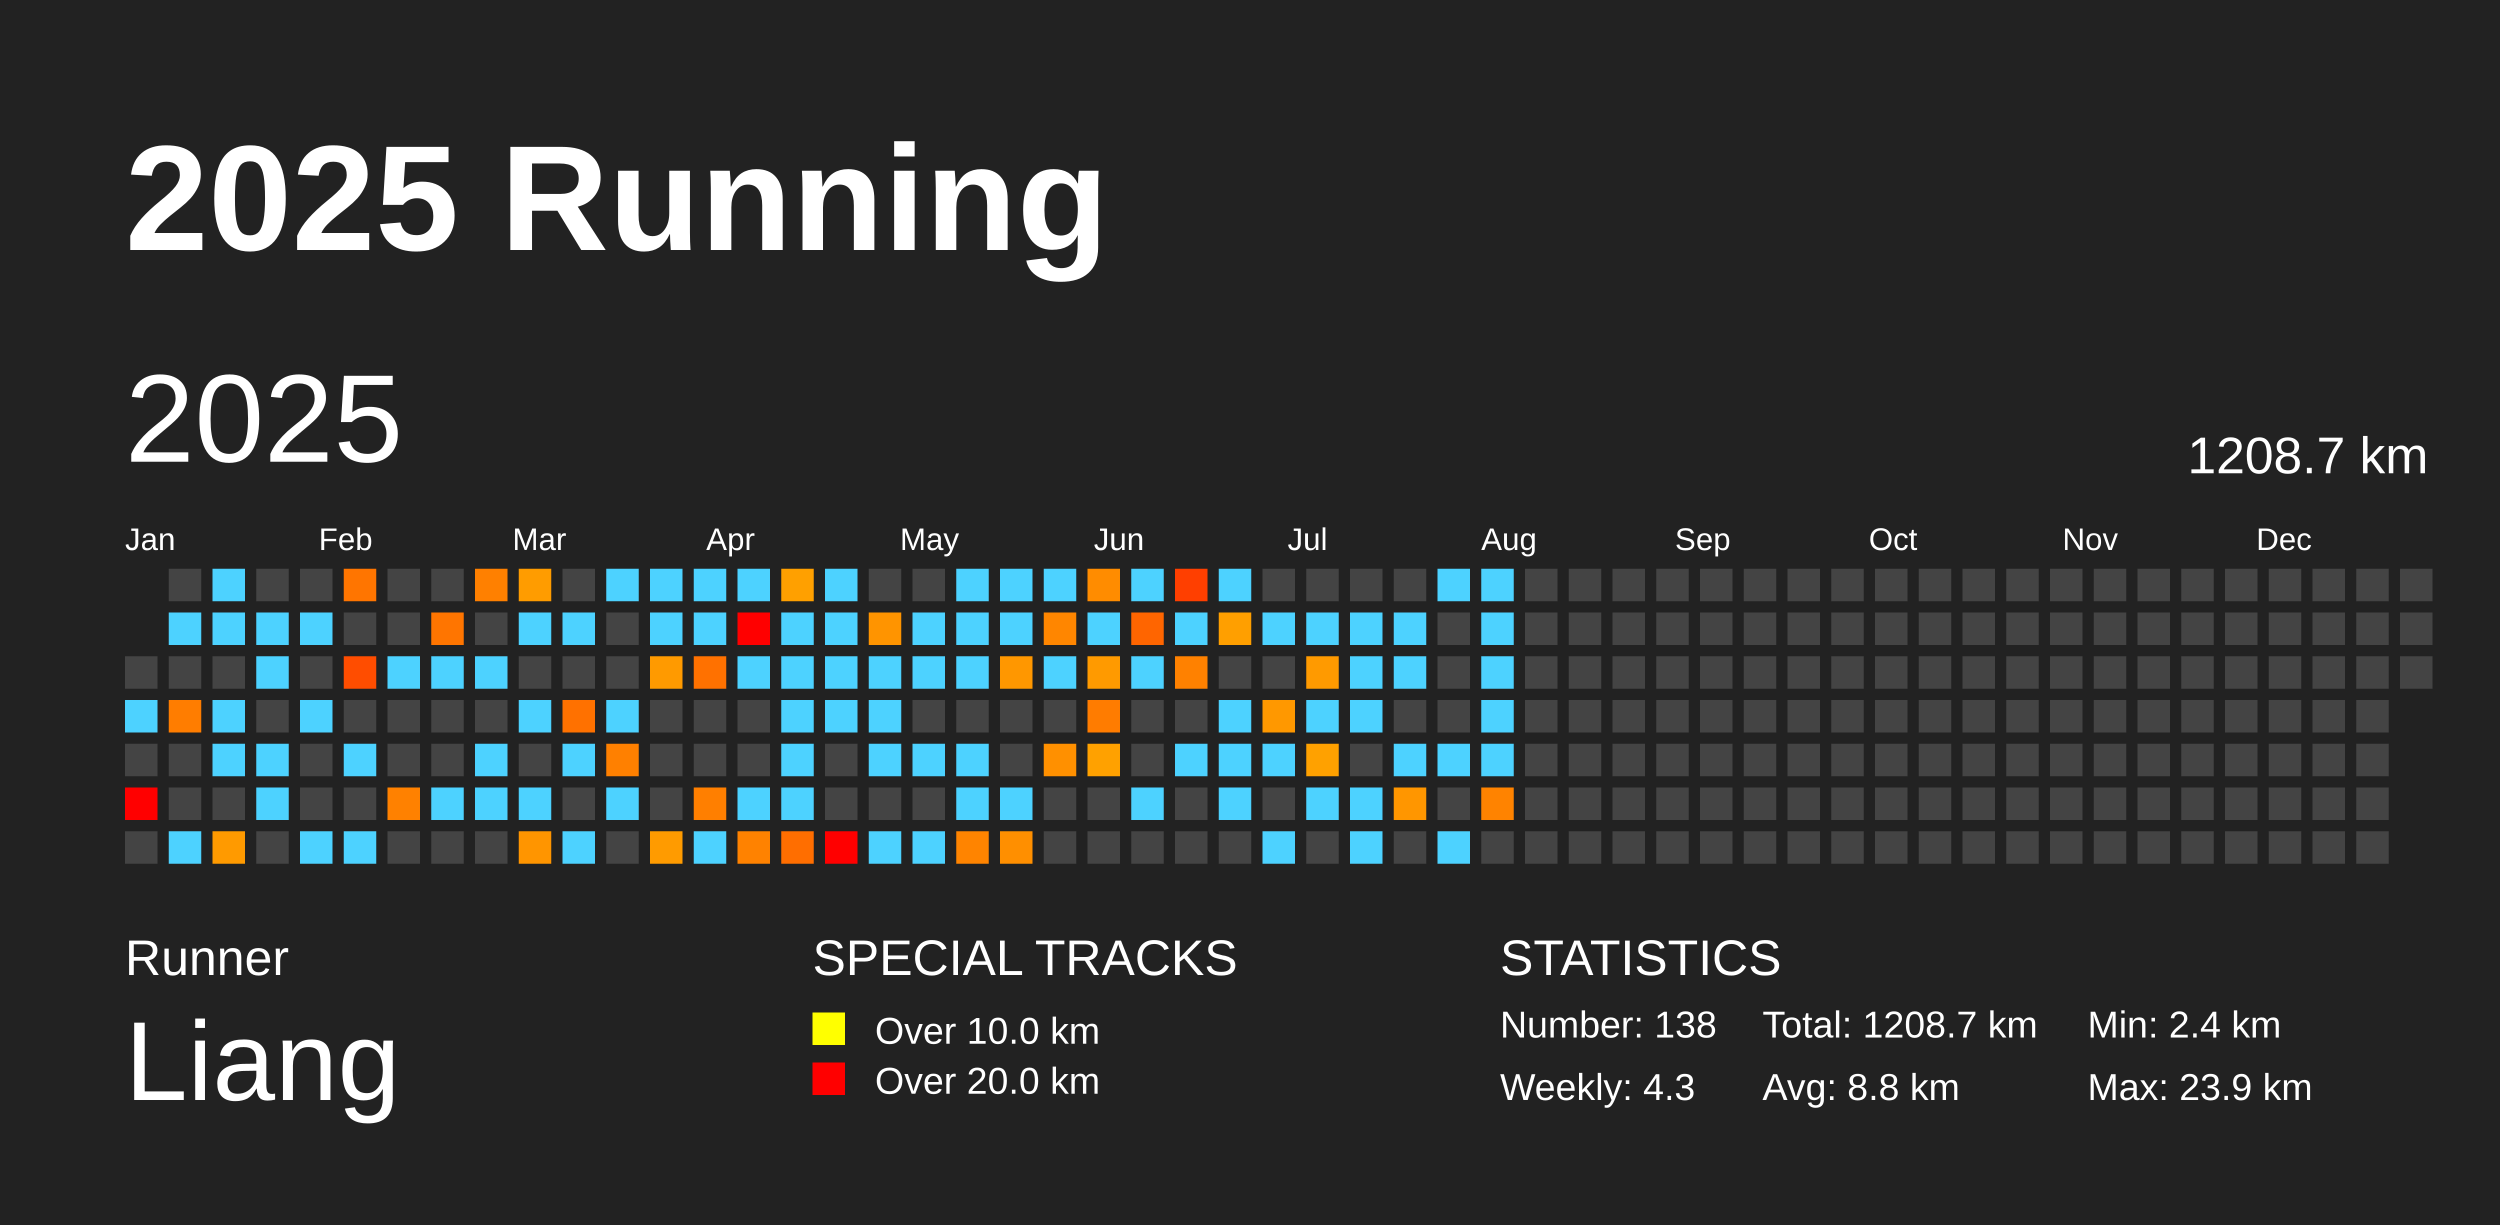
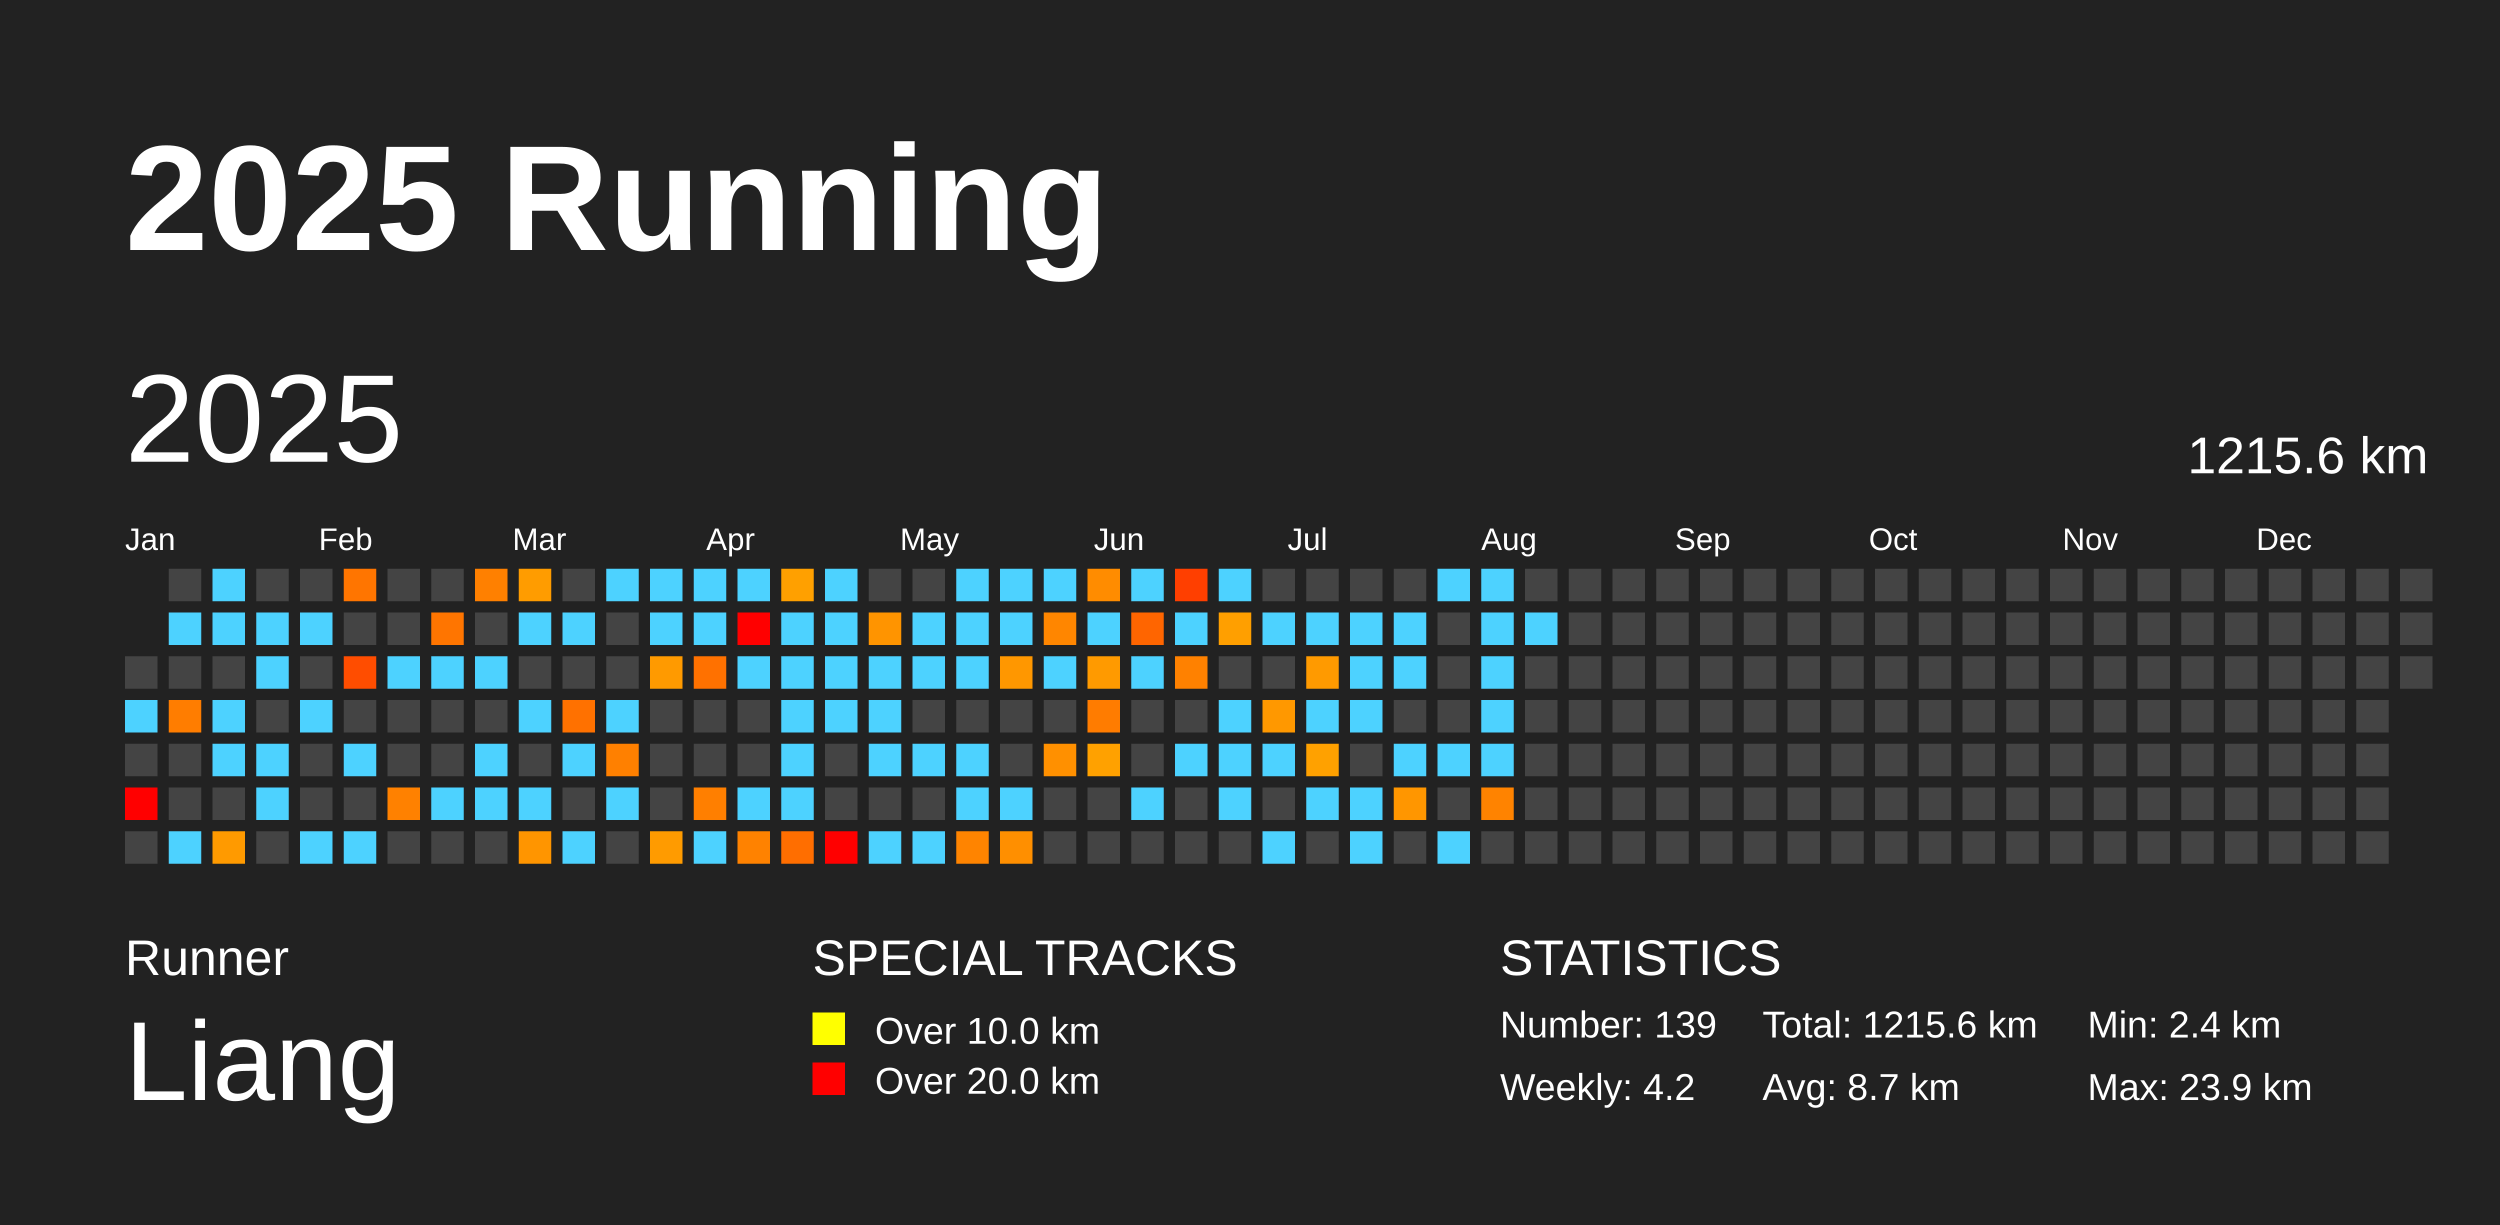
<svg xmlns="http://www.w3.org/2000/svg" baseProfile="full" height="98mm" version="1.1" viewBox="0,0,200,98" width="200mm">
  <defs />
  <rect fill="#222222" height="98" width="200" x="0" y="0" />
  <text fill="#FFFFFF" style="font-size:12px; font-family:Arial; font-weight:bold;" x="10" y="20">2025 Running</text>
  <text fill="#FFFFFF" style="font-size:4px; font-family:Arial" x="10" y="78">Runner</text>
  <text fill="#FFFFFF" style="font-size:9px; font-family:Arial" x="10" y="88">Liang</text>
  <text fill="#FFFFFF" style="font-size:4px; font-family:Arial" x="65" y="78">SPECIAL TRACKS</text>
  <rect fill="yellow" height="2.6" width="2.6" x="65" y="81" />
  <text fill="#FFFFFF" style="font-size:3px; font-family:Arial" x="70" y="83.5">Over 10.0 km</text>
  <rect fill="red" height="2.6" width="2.6" x="65" y="85" />
  <text fill="#FFFFFF" style="font-size:3px; font-family:Arial" x="70" y="87.5">Over 20.0 km</text>
  <text fill="#FFFFFF" style="font-size:4px; font-family:Arial" x="120" y="78">STATISTICS</text>
-   <text fill="#FFFFFF" style="font-size:3px; font-family:Arial" x="120" y="83">Number: 138</text>
-   <text fill="#FFFFFF" style="font-size:3px; font-family:Arial" x="120" y="88">Weekly: 4.3</text>
-   <text fill="#FFFFFF" style="font-size:3px; font-family:Arial" x="141" y="83">Total: 1208.7 km</text>
-   <text fill="#FFFFFF" style="font-size:3px; font-family:Arial" x="141" y="88">Avg: 8.8 km</text>
+   <text fill="#FFFFFF" style="font-size:3px; font-family:Arial" x="120" y="83">Number: 139</text>
+   <text fill="#FFFFFF" style="font-size:3px; font-family:Arial" x="120" y="88">Weekly: 4.2</text>
+   <text fill="#FFFFFF" style="font-size:3px; font-family:Arial" x="141" y="83">Total: 1215.6 km</text>
+   <text fill="#FFFFFF" style="font-size:3px; font-family:Arial" x="141" y="88">Avg: 8.7 km</text>
  <text fill="#FFFFFF" style="font-size:3px; font-family:Arial" x="167" y="83">Min: 2.4 km</text>
  <text fill="#FFFFFF" style="font-size:3px; font-family:Arial" x="167" y="88">Max: 23.9 km</text>
  <text dominant-baseline="hanging" fill="#FFFFFF" style="font-size:10.0px; font-family:Arial;" x="10" y="30">2025</text>
-   <text dominant-baseline="hanging" fill="#FFFFFF" style="font-size:4.125px; font-family:Arial;" x="175" y="35">1208.7 km</text>
+   <text dominant-baseline="hanging" fill="#FFFFFF" style="font-size:4.125px; font-family:Arial;" x="175" y="35">1215.6 km</text>
  <text fill="#FFFFFF" style="font-size:2.5px; font-family:Arial" x="10.0" y="44">Jan</text>
  <text fill="#FFFFFF" style="font-size:2.5px; font-family:Arial" x="25.5" y="44">Feb</text>
  <text fill="#FFFFFF" style="font-size:2.5px; font-family:Arial" x="41.0" y="44">Mar</text>
  <text fill="#FFFFFF" style="font-size:2.5px; font-family:Arial" x="56.5" y="44">Apr</text>
  <text fill="#FFFFFF" style="font-size:2.5px; font-family:Arial" x="72.0" y="44">May</text>
  <text fill="#FFFFFF" style="font-size:2.5px; font-family:Arial" x="87.5" y="44">Jun</text>
  <text fill="#FFFFFF" style="font-size:2.5px; font-family:Arial" x="103.0" y="44">Jul</text>
  <text fill="#FFFFFF" style="font-size:2.5px; font-family:Arial" x="118.5" y="44">Aug</text>
  <text fill="#FFFFFF" style="font-size:2.5px; font-family:Arial" x="134.0" y="44">Sep</text>
  <text fill="#FFFFFF" style="font-size:2.5px; font-family:Arial" x="149.5" y="44">Oct</text>
  <text fill="#FFFFFF" style="font-size:2.5px; font-family:Arial" x="165.0" y="44">Nov</text>
  <text fill="#FFFFFF" style="font-size:2.5px; font-family:Arial" x="180.5" y="44">Dec</text>
  <rect fill="#444444" height="2.6" width="2.6" x="10.0" y="52.5" />
  <rect fill="#4dd2ff" height="2.6" width="2.6" x="10.0" y="56.0" />
  <rect fill="#444444" height="2.6" width="2.6" x="10.0" y="59.5" />
  <rect fill="red" height="2.6" width="2.6" x="10.0" y="63.0" />
  <rect fill="#444444" height="2.6" width="2.6" x="10.0" y="66.5" />
  <rect fill="#444444" height="2.6" width="2.6" x="13.5" y="45.5" />
  <rect fill="#4dd2ff" height="2.6" width="2.6" x="13.5" y="49.0" />
  <rect fill="#444444" height="2.6" width="2.6" x="13.5" y="52.5" />
  <rect fill="#ff7d00" height="2.6" width="2.6" x="13.5" y="56.0" />
  <rect fill="#444444" height="2.6" width="2.6" x="13.5" y="59.5" />
  <rect fill="#444444" height="2.6" width="2.6" x="13.5" y="63.0" />
  <rect fill="#4dd2ff" height="2.6" width="2.6" x="13.5" y="66.5" />
  <rect fill="#4dd2ff" height="2.6" width="2.6" x="17.0" y="45.5" />
  <rect fill="#4dd2ff" height="2.6" width="2.6" x="17.0" y="49.0" />
  <rect fill="#444444" height="2.6" width="2.6" x="17.0" y="52.5" />
  <rect fill="#4dd2ff" height="2.6" width="2.6" x="17.0" y="56.0" />
  <rect fill="#4dd2ff" height="2.6" width="2.6" x="17.0" y="59.5" />
  <rect fill="#444444" height="2.6" width="2.6" x="17.0" y="63.0" />
  <rect fill="#ff9a00" height="2.6" width="2.6" x="17.0" y="66.5" />
  <rect fill="#444444" height="2.6" width="2.6" x="20.5" y="45.5" />
  <rect fill="#4dd2ff" height="2.6" width="2.6" x="20.5" y="49.0" />
  <rect fill="#4dd2ff" height="2.6" width="2.6" x="20.5" y="52.5" />
  <rect fill="#444444" height="2.6" width="2.6" x="20.5" y="56.0" />
  <rect fill="#4dd2ff" height="2.6" width="2.6" x="20.5" y="59.5" />
  <rect fill="#4dd2ff" height="2.6" width="2.6" x="20.5" y="63.0" />
  <rect fill="#444444" height="2.6" width="2.6" x="20.5" y="66.5" />
  <rect fill="#444444" height="2.6" width="2.6" x="24.0" y="45.5" />
  <rect fill="#4dd2ff" height="2.6" width="2.6" x="24.0" y="49.0" />
  <rect fill="#444444" height="2.6" width="2.6" x="24.0" y="52.5" />
  <rect fill="#4dd2ff" height="2.6" width="2.6" x="24.0" y="56.0" />
  <rect fill="#444444" height="2.6" width="2.6" x="24.0" y="59.5" />
  <rect fill="#444444" height="2.6" width="2.6" x="24.0" y="63.0" />
  <rect fill="#4dd2ff" height="2.6" width="2.6" x="24.0" y="66.5" />
  <rect fill="#ff7500" height="2.6" width="2.6" x="27.5" y="45.5" />
  <rect fill="#444444" height="2.6" width="2.6" x="27.5" y="49.0" />
  <rect fill="#ff4d00" height="2.6" width="2.6" x="27.5" y="52.5" />
  <rect fill="#444444" height="2.6" width="2.6" x="27.5" y="56.0" />
  <rect fill="#4dd2ff" height="2.6" width="2.6" x="27.5" y="59.5" />
  <rect fill="#444444" height="2.6" width="2.6" x="27.5" y="63.0" />
  <rect fill="#4dd2ff" height="2.6" width="2.6" x="27.5" y="66.5" />
  <rect fill="#444444" height="2.6" width="2.6" x="31.0" y="45.5" />
  <rect fill="#444444" height="2.6" width="2.6" x="31.0" y="49.0" />
  <rect fill="#4dd2ff" height="2.6" width="2.6" x="31.0" y="52.5" />
  <rect fill="#444444" height="2.6" width="2.6" x="31.0" y="56.0" />
  <rect fill="#444444" height="2.6" width="2.6" x="31.0" y="59.5" />
  <rect fill="#ff8100" height="2.6" width="2.6" x="31.0" y="63.0" />
  <rect fill="#444444" height="2.6" width="2.6" x="31.0" y="66.5" />
  <rect fill="#444444" height="2.6" width="2.6" x="34.5" y="45.5" />
  <rect fill="#ff7500" height="2.6" width="2.6" x="34.5" y="49.0" />
  <rect fill="#4dd2ff" height="2.6" width="2.6" x="34.5" y="52.5" />
  <rect fill="#444444" height="2.6" width="2.6" x="34.5" y="56.0" />
  <rect fill="#444444" height="2.6" width="2.6" x="34.5" y="59.5" />
  <rect fill="#4dd2ff" height="2.6" width="2.6" x="34.5" y="63.0" />
  <rect fill="#444444" height="2.6" width="2.6" x="34.5" y="66.5" />
  <rect fill="#ff8000" height="2.6" width="2.6" x="38.0" y="45.5" />
  <rect fill="#444444" height="2.6" width="2.6" x="38.0" y="49.0" />
  <rect fill="#4dd2ff" height="2.6" width="2.6" x="38.0" y="52.5" />
  <rect fill="#444444" height="2.6" width="2.6" x="38.0" y="56.0" />
  <rect fill="#4dd2ff" height="2.6" width="2.6" x="38.0" y="59.5" />
  <rect fill="#4dd2ff" height="2.6" width="2.6" x="38.0" y="63.0" />
  <rect fill="#444444" height="2.6" width="2.6" x="38.0" y="66.5" />
  <rect fill="#ff9c00" height="2.6" width="2.6" x="41.5" y="45.5" />
  <rect fill="#4dd2ff" height="2.6" width="2.6" x="41.5" y="49.0" />
  <rect fill="#444444" height="2.6" width="2.6" x="41.5" y="52.5" />
  <rect fill="#4dd2ff" height="2.6" width="2.6" x="41.5" y="56.0" />
  <rect fill="#444444" height="2.6" width="2.6" x="41.5" y="59.5" />
  <rect fill="#4dd2ff" height="2.6" width="2.6" x="41.5" y="63.0" />
  <rect fill="#ff9500" height="2.6" width="2.6" x="41.5" y="66.5" />
  <rect fill="#444444" height="2.6" width="2.6" x="45.0" y="45.5" />
  <rect fill="#4dd2ff" height="2.6" width="2.6" x="45.0" y="49.0" />
  <rect fill="#444444" height="2.6" width="2.6" x="45.0" y="52.5" />
  <rect fill="#ff7100" height="2.6" width="2.6" x="45.0" y="56.0" />
  <rect fill="#4dd2ff" height="2.6" width="2.6" x="45.0" y="59.5" />
  <rect fill="#444444" height="2.6" width="2.6" x="45.0" y="63.0" />
  <rect fill="#4dd2ff" height="2.6" width="2.6" x="45.0" y="66.5" />
  <rect fill="#4dd2ff" height="2.6" width="2.6" x="48.5" y="45.5" />
  <rect fill="#444444" height="2.6" width="2.6" x="48.5" y="49.0" />
  <rect fill="#444444" height="2.6" width="2.6" x="48.5" y="52.5" />
  <rect fill="#4dd2ff" height="2.6" width="2.6" x="48.5" y="56.0" />
  <rect fill="#ff8000" height="2.6" width="2.6" x="48.5" y="59.5" />
  <rect fill="#4dd2ff" height="2.6" width="2.6" x="48.5" y="63.0" />
  <rect fill="#444444" height="2.6" width="2.6" x="48.5" y="66.5" />
  <rect fill="#4dd2ff" height="2.6" width="2.6" x="52.0" y="45.5" />
  <rect fill="#4dd2ff" height="2.6" width="2.6" x="52.0" y="49.0" />
  <rect fill="#ff9a00" height="2.6" width="2.6" x="52.0" y="52.5" />
  <rect fill="#444444" height="2.6" width="2.6" x="52.0" y="56.0" />
  <rect fill="#444444" height="2.6" width="2.6" x="52.0" y="59.5" />
  <rect fill="#444444" height="2.6" width="2.6" x="52.0" y="63.0" />
  <rect fill="#ff9b00" height="2.6" width="2.6" x="52.0" y="66.5" />
  <rect fill="#4dd2ff" height="2.6" width="2.6" x="55.5" y="45.5" />
  <rect fill="#4dd2ff" height="2.6" width="2.6" x="55.5" y="49.0" />
  <rect fill="#ff7100" height="2.6" width="2.6" x="55.5" y="52.5" />
  <rect fill="#444444" height="2.6" width="2.6" x="55.5" y="56.0" />
  <rect fill="#444444" height="2.6" width="2.6" x="55.5" y="59.5" />
  <rect fill="#ff7f00" height="2.6" width="2.6" x="55.5" y="63.0" />
  <rect fill="#4dd2ff" height="2.6" width="2.6" x="55.5" y="66.5" />
  <rect fill="#4dd2ff" height="2.6" width="2.6" x="59.0" y="45.5" />
  <rect fill="red" height="2.6" width="2.6" x="59.0" y="49.0" />
  <rect fill="#4dd2ff" height="2.6" width="2.6" x="59.0" y="52.5" />
  <rect fill="#444444" height="2.6" width="2.6" x="59.0" y="56.0" />
  <rect fill="#444444" height="2.6" width="2.6" x="59.0" y="59.5" />
  <rect fill="#4dd2ff" height="2.6" width="2.6" x="59.0" y="63.0" />
  <rect fill="#ff8200" height="2.6" width="2.6" x="59.0" y="66.5" />
  <rect fill="#ffa000" height="2.6" width="2.6" x="62.5" y="45.5" />
  <rect fill="#4dd2ff" height="2.6" width="2.6" x="62.5" y="49.0" />
  <rect fill="#4dd2ff" height="2.6" width="2.6" x="62.5" y="52.5" />
  <rect fill="#4dd2ff" height="2.6" width="2.6" x="62.5" y="56.0" />
  <rect fill="#4dd2ff" height="2.6" width="2.6" x="62.5" y="59.5" />
  <rect fill="#4dd2ff" height="2.6" width="2.6" x="62.5" y="63.0" />
  <rect fill="#ff6e00" height="2.6" width="2.6" x="62.5" y="66.5" />
  <rect fill="#4dd2ff" height="2.6" width="2.6" x="66.0" y="45.5" />
  <rect fill="#4dd2ff" height="2.6" width="2.6" x="66.0" y="49.0" />
  <rect fill="#4dd2ff" height="2.6" width="2.6" x="66.0" y="52.5" />
  <rect fill="#4dd2ff" height="2.6" width="2.6" x="66.0" y="56.0" />
  <rect fill="#444444" height="2.6" width="2.6" x="66.0" y="59.5" />
  <rect fill="#444444" height="2.6" width="2.6" x="66.0" y="63.0" />
  <rect fill="red" height="2.6" width="2.6" x="66.0" y="66.5" />
  <rect fill="#444444" height="2.6" width="2.6" x="69.5" y="45.5" />
  <rect fill="#ff9400" height="2.6" width="2.6" x="69.5" y="49.0" />
  <rect fill="#4dd2ff" height="2.6" width="2.6" x="69.5" y="52.5" />
  <rect fill="#4dd2ff" height="2.6" width="2.6" x="69.5" y="56.0" />
  <rect fill="#4dd2ff" height="2.6" width="2.6" x="69.5" y="59.5" />
  <rect fill="#444444" height="2.6" width="2.6" x="69.5" y="63.0" />
  <rect fill="#4dd2ff" height="2.6" width="2.6" x="69.5" y="66.5" />
  <rect fill="#444444" height="2.6" width="2.6" x="73.0" y="45.5" />
  <rect fill="#4dd2ff" height="2.6" width="2.6" x="73.0" y="49.0" />
  <rect fill="#4dd2ff" height="2.6" width="2.6" x="73.0" y="52.5" />
  <rect fill="#444444" height="2.6" width="2.6" x="73.0" y="56.0" />
  <rect fill="#4dd2ff" height="2.6" width="2.6" x="73.0" y="59.5" />
  <rect fill="#444444" height="2.6" width="2.6" x="73.0" y="63.0" />
  <rect fill="#4dd2ff" height="2.6" width="2.6" x="73.0" y="66.5" />
  <rect fill="#4dd2ff" height="2.6" width="2.6" x="76.5" y="45.5" />
  <rect fill="#4dd2ff" height="2.6" width="2.6" x="76.5" y="49.0" />
  <rect fill="#4dd2ff" height="2.6" width="2.6" x="76.5" y="52.5" />
  <rect fill="#444444" height="2.6" width="2.6" x="76.5" y="56.0" />
  <rect fill="#4dd2ff" height="2.6" width="2.6" x="76.5" y="59.5" />
  <rect fill="#4dd2ff" height="2.6" width="2.6" x="76.5" y="63.0" />
  <rect fill="#ff8400" height="2.6" width="2.6" x="76.5" y="66.5" />
  <rect fill="#4dd2ff" height="2.6" width="2.6" x="80.0" y="45.5" />
  <rect fill="#4dd2ff" height="2.6" width="2.6" x="80.0" y="49.0" />
  <rect fill="#ff9700" height="2.6" width="2.6" x="80.0" y="52.5" />
  <rect fill="#444444" height="2.6" width="2.6" x="80.0" y="56.0" />
  <rect fill="#444444" height="2.6" width="2.6" x="80.0" y="59.5" />
  <rect fill="#4dd2ff" height="2.6" width="2.6" x="80.0" y="63.0" />
  <rect fill="#ff8f00" height="2.6" width="2.6" x="80.0" y="66.5" />
  <rect fill="#4dd2ff" height="2.6" width="2.6" x="83.5" y="45.5" />
  <rect fill="#ff8600" height="2.6" width="2.6" x="83.5" y="49.0" />
  <rect fill="#4dd2ff" height="2.6" width="2.6" x="83.5" y="52.5" />
  <rect fill="#444444" height="2.6" width="2.6" x="83.5" y="56.0" />
  <rect fill="#ff9000" height="2.6" width="2.6" x="83.5" y="59.5" />
  <rect fill="#444444" height="2.6" width="2.6" x="83.5" y="63.0" />
  <rect fill="#444444" height="2.6" width="2.6" x="83.5" y="66.5" />
  <rect fill="#ff8c00" height="2.6" width="2.6" x="87.0" y="45.5" />
  <rect fill="#4dd2ff" height="2.6" width="2.6" x="87.0" y="49.0" />
  <rect fill="#ff9a00" height="2.6" width="2.6" x="87.0" y="52.5" />
  <rect fill="#ff7c00" height="2.6" width="2.6" x="87.0" y="56.0" />
  <rect fill="#ffa100" height="2.6" width="2.6" x="87.0" y="59.5" />
  <rect fill="#444444" height="2.6" width="2.6" x="87.0" y="63.0" />
  <rect fill="#444444" height="2.6" width="2.6" x="87.0" y="66.5" />
  <rect fill="#4dd2ff" height="2.6" width="2.6" x="90.5" y="45.5" />
  <rect fill="#ff6500" height="2.6" width="2.6" x="90.5" y="49.0" />
  <rect fill="#4dd2ff" height="2.6" width="2.6" x="90.5" y="52.5" />
  <rect fill="#444444" height="2.6" width="2.6" x="90.5" y="56.0" />
  <rect fill="#444444" height="2.6" width="2.6" x="90.5" y="59.5" />
  <rect fill="#4dd2ff" height="2.6" width="2.6" x="90.5" y="63.0" />
  <rect fill="#444444" height="2.6" width="2.6" x="90.5" y="66.5" />
  <rect fill="#ff3f00" height="2.6" width="2.6" x="94.0" y="45.5" />
  <rect fill="#4dd2ff" height="2.6" width="2.6" x="94.0" y="49.0" />
  <rect fill="#ff8100" height="2.6" width="2.6" x="94.0" y="52.5" />
  <rect fill="#444444" height="2.6" width="2.6" x="94.0" y="56.0" />
  <rect fill="#4dd2ff" height="2.6" width="2.6" x="94.0" y="59.5" />
  <rect fill="#444444" height="2.6" width="2.6" x="94.0" y="63.0" />
  <rect fill="#444444" height="2.6" width="2.6" x="94.0" y="66.5" />
  <rect fill="#4dd2ff" height="2.6" width="2.6" x="97.5" y="45.5" />
  <rect fill="#ff9f00" height="2.6" width="2.6" x="97.5" y="49.0" />
  <rect fill="#444444" height="2.6" width="2.6" x="97.5" y="52.5" />
  <rect fill="#4dd2ff" height="2.6" width="2.6" x="97.5" y="56.0" />
  <rect fill="#4dd2ff" height="2.6" width="2.6" x="97.5" y="59.5" />
  <rect fill="#4dd2ff" height="2.6" width="2.6" x="97.5" y="63.0" />
  <rect fill="#444444" height="2.6" width="2.6" x="97.5" y="66.5" />
  <rect fill="#444444" height="2.6" width="2.6" x="101.0" y="45.5" />
  <rect fill="#4dd2ff" height="2.6" width="2.6" x="101.0" y="49.0" />
  <rect fill="#444444" height="2.6" width="2.6" x="101.0" y="52.5" />
  <rect fill="#ff9800" height="2.6" width="2.6" x="101.0" y="56.0" />
  <rect fill="#4dd2ff" height="2.6" width="2.6" x="101.0" y="59.5" />
  <rect fill="#444444" height="2.6" width="2.6" x="101.0" y="63.0" />
  <rect fill="#4dd2ff" height="2.6" width="2.6" x="101.0" y="66.5" />
  <rect fill="#444444" height="2.6" width="2.6" x="104.5" y="45.5" />
  <rect fill="#4dd2ff" height="2.6" width="2.6" x="104.5" y="49.0" />
  <rect fill="#ff9a00" height="2.6" width="2.6" x="104.5" y="52.5" />
  <rect fill="#4dd2ff" height="2.6" width="2.6" x="104.5" y="56.0" />
  <rect fill="#ffa100" height="2.6" width="2.6" x="104.5" y="59.5" />
  <rect fill="#4dd2ff" height="2.6" width="2.6" x="104.5" y="63.0" />
  <rect fill="#444444" height="2.6" width="2.6" x="104.5" y="66.5" />
  <rect fill="#444444" height="2.6" width="2.6" x="108.0" y="45.5" />
  <rect fill="#4dd2ff" height="2.6" width="2.6" x="108.0" y="49.0" />
  <rect fill="#4dd2ff" height="2.6" width="2.6" x="108.0" y="52.5" />
  <rect fill="#4dd2ff" height="2.6" width="2.6" x="108.0" y="56.0" />
  <rect fill="#444444" height="2.6" width="2.6" x="108.0" y="59.5" />
  <rect fill="#4dd2ff" height="2.6" width="2.6" x="108.0" y="63.0" />
  <rect fill="#4dd2ff" height="2.6" width="2.6" x="108.0" y="66.5" />
  <rect fill="#444444" height="2.6" width="2.6" x="111.5" y="45.5" />
  <rect fill="#4dd2ff" height="2.6" width="2.6" x="111.5" y="49.0" />
  <rect fill="#4dd2ff" height="2.6" width="2.6" x="111.5" y="52.5" />
  <rect fill="#444444" height="2.6" width="2.6" x="111.5" y="56.0" />
  <rect fill="#4dd2ff" height="2.6" width="2.6" x="111.5" y="59.5" />
  <rect fill="#ff9600" height="2.6" width="2.6" x="111.5" y="63.0" />
  <rect fill="#444444" height="2.6" width="2.6" x="111.5" y="66.5" />
  <rect fill="#4dd2ff" height="2.6" width="2.6" x="115.0" y="45.5" />
  <rect fill="#444444" height="2.6" width="2.6" x="115.0" y="49.0" />
  <rect fill="#444444" height="2.6" width="2.6" x="115.0" y="52.5" />
  <rect fill="#444444" height="2.6" width="2.6" x="115.0" y="56.0" />
  <rect fill="#4dd2ff" height="2.6" width="2.6" x="115.0" y="59.5" />
  <rect fill="#444444" height="2.6" width="2.6" x="115.0" y="63.0" />
  <rect fill="#4dd2ff" height="2.6" width="2.6" x="115.0" y="66.5" />
  <rect fill="#4dd2ff" height="2.6" width="2.6" x="118.5" y="45.5" />
  <rect fill="#4dd2ff" height="2.6" width="2.6" x="118.5" y="49.0" />
  <rect fill="#4dd2ff" height="2.6" width="2.6" x="118.5" y="52.5" />
  <rect fill="#4dd2ff" height="2.6" width="2.6" x="118.5" y="56.0" />
  <rect fill="#4dd2ff" height="2.6" width="2.6" x="118.5" y="59.5" />
  <rect fill="#ff8300" height="2.6" width="2.6" x="118.5" y="63.0" />
  <rect fill="#444444" height="2.6" width="2.6" x="118.5" y="66.5" />
  <rect fill="#444444" height="2.6" width="2.6" x="122.0" y="45.5" />
-   <rect fill="#444444" height="2.6" width="2.6" x="122.0" y="49.0" />
+   <rect fill="#4dd2ff" height="2.6" width="2.6" x="122.0" y="49.0" />
  <rect fill="#444444" height="2.6" width="2.6" x="122.0" y="52.5" />
  <rect fill="#444444" height="2.6" width="2.6" x="122.0" y="56.0" />
  <rect fill="#444444" height="2.6" width="2.6" x="122.0" y="59.5" />
  <rect fill="#444444" height="2.6" width="2.6" x="122.0" y="63.0" />
  <rect fill="#444444" height="2.6" width="2.6" x="122.0" y="66.5" />
  <rect fill="#444444" height="2.6" width="2.6" x="125.5" y="45.5" />
  <rect fill="#444444" height="2.6" width="2.6" x="125.5" y="49.0" />
  <rect fill="#444444" height="2.6" width="2.6" x="125.5" y="52.5" />
  <rect fill="#444444" height="2.6" width="2.6" x="125.5" y="56.0" />
  <rect fill="#444444" height="2.6" width="2.6" x="125.5" y="59.5" />
  <rect fill="#444444" height="2.6" width="2.6" x="125.5" y="63.0" />
  <rect fill="#444444" height="2.6" width="2.6" x="125.5" y="66.5" />
  <rect fill="#444444" height="2.6" width="2.6" x="129.0" y="45.5" />
  <rect fill="#444444" height="2.6" width="2.6" x="129.0" y="49.0" />
  <rect fill="#444444" height="2.6" width="2.6" x="129.0" y="52.5" />
  <rect fill="#444444" height="2.6" width="2.6" x="129.0" y="56.0" />
  <rect fill="#444444" height="2.6" width="2.6" x="129.0" y="59.5" />
  <rect fill="#444444" height="2.6" width="2.6" x="129.0" y="63.0" />
  <rect fill="#444444" height="2.6" width="2.6" x="129.0" y="66.5" />
  <rect fill="#444444" height="2.6" width="2.6" x="132.5" y="45.5" />
  <rect fill="#444444" height="2.6" width="2.6" x="132.5" y="49.0" />
  <rect fill="#444444" height="2.6" width="2.6" x="132.5" y="52.5" />
  <rect fill="#444444" height="2.6" width="2.6" x="132.5" y="56.0" />
  <rect fill="#444444" height="2.6" width="2.6" x="132.5" y="59.5" />
  <rect fill="#444444" height="2.6" width="2.6" x="132.5" y="63.0" />
  <rect fill="#444444" height="2.6" width="2.6" x="132.5" y="66.5" />
  <rect fill="#444444" height="2.6" width="2.6" x="136.0" y="45.5" />
  <rect fill="#444444" height="2.6" width="2.6" x="136.0" y="49.0" />
  <rect fill="#444444" height="2.6" width="2.6" x="136.0" y="52.5" />
  <rect fill="#444444" height="2.6" width="2.6" x="136.0" y="56.0" />
  <rect fill="#444444" height="2.6" width="2.6" x="136.0" y="59.5" />
  <rect fill="#444444" height="2.6" width="2.6" x="136.0" y="63.0" />
  <rect fill="#444444" height="2.6" width="2.6" x="136.0" y="66.5" />
  <rect fill="#444444" height="2.6" width="2.6" x="139.5" y="45.5" />
  <rect fill="#444444" height="2.6" width="2.6" x="139.5" y="49.0" />
  <rect fill="#444444" height="2.6" width="2.6" x="139.5" y="52.5" />
  <rect fill="#444444" height="2.6" width="2.6" x="139.5" y="56.0" />
  <rect fill="#444444" height="2.6" width="2.6" x="139.5" y="59.5" />
  <rect fill="#444444" height="2.6" width="2.6" x="139.5" y="63.0" />
  <rect fill="#444444" height="2.6" width="2.6" x="139.5" y="66.5" />
  <rect fill="#444444" height="2.6" width="2.6" x="143.0" y="45.5" />
  <rect fill="#444444" height="2.6" width="2.6" x="143.0" y="49.0" />
  <rect fill="#444444" height="2.6" width="2.6" x="143.0" y="52.5" />
  <rect fill="#444444" height="2.6" width="2.6" x="143.0" y="56.0" />
  <rect fill="#444444" height="2.6" width="2.6" x="143.0" y="59.5" />
  <rect fill="#444444" height="2.6" width="2.6" x="143.0" y="63.0" />
  <rect fill="#444444" height="2.6" width="2.6" x="143.0" y="66.5" />
  <rect fill="#444444" height="2.6" width="2.6" x="146.5" y="45.5" />
  <rect fill="#444444" height="2.6" width="2.6" x="146.5" y="49.0" />
  <rect fill="#444444" height="2.6" width="2.6" x="146.5" y="52.5" />
  <rect fill="#444444" height="2.6" width="2.6" x="146.5" y="56.0" />
  <rect fill="#444444" height="2.6" width="2.6" x="146.5" y="59.5" />
  <rect fill="#444444" height="2.6" width="2.6" x="146.5" y="63.0" />
  <rect fill="#444444" height="2.6" width="2.6" x="146.5" y="66.5" />
  <rect fill="#444444" height="2.6" width="2.6" x="150.0" y="45.5" />
  <rect fill="#444444" height="2.6" width="2.6" x="150.0" y="49.0" />
  <rect fill="#444444" height="2.6" width="2.6" x="150.0" y="52.5" />
  <rect fill="#444444" height="2.6" width="2.6" x="150.0" y="56.0" />
  <rect fill="#444444" height="2.6" width="2.6" x="150.0" y="59.5" />
  <rect fill="#444444" height="2.6" width="2.6" x="150.0" y="63.0" />
  <rect fill="#444444" height="2.6" width="2.6" x="150.0" y="66.5" />
  <rect fill="#444444" height="2.6" width="2.6" x="153.5" y="45.5" />
  <rect fill="#444444" height="2.6" width="2.6" x="153.5" y="49.0" />
  <rect fill="#444444" height="2.6" width="2.6" x="153.5" y="52.5" />
  <rect fill="#444444" height="2.6" width="2.6" x="153.5" y="56.0" />
  <rect fill="#444444" height="2.6" width="2.6" x="153.5" y="59.5" />
  <rect fill="#444444" height="2.6" width="2.6" x="153.5" y="63.0" />
  <rect fill="#444444" height="2.6" width="2.6" x="153.5" y="66.5" />
  <rect fill="#444444" height="2.6" width="2.6" x="157.0" y="45.5" />
  <rect fill="#444444" height="2.6" width="2.6" x="157.0" y="49.0" />
  <rect fill="#444444" height="2.6" width="2.6" x="157.0" y="52.5" />
  <rect fill="#444444" height="2.6" width="2.6" x="157.0" y="56.0" />
  <rect fill="#444444" height="2.6" width="2.6" x="157.0" y="59.5" />
  <rect fill="#444444" height="2.6" width="2.6" x="157.0" y="63.0" />
  <rect fill="#444444" height="2.6" width="2.6" x="157.0" y="66.5" />
  <rect fill="#444444" height="2.6" width="2.6" x="160.5" y="45.5" />
  <rect fill="#444444" height="2.6" width="2.6" x="160.5" y="49.0" />
  <rect fill="#444444" height="2.6" width="2.6" x="160.5" y="52.5" />
  <rect fill="#444444" height="2.6" width="2.6" x="160.5" y="56.0" />
  <rect fill="#444444" height="2.6" width="2.6" x="160.5" y="59.5" />
  <rect fill="#444444" height="2.6" width="2.6" x="160.5" y="63.0" />
  <rect fill="#444444" height="2.6" width="2.6" x="160.5" y="66.5" />
  <rect fill="#444444" height="2.6" width="2.6" x="164.0" y="45.5" />
  <rect fill="#444444" height="2.6" width="2.6" x="164.0" y="49.0" />
  <rect fill="#444444" height="2.6" width="2.6" x="164.0" y="52.5" />
  <rect fill="#444444" height="2.6" width="2.6" x="164.0" y="56.0" />
  <rect fill="#444444" height="2.6" width="2.6" x="164.0" y="59.5" />
  <rect fill="#444444" height="2.6" width="2.6" x="164.0" y="63.0" />
  <rect fill="#444444" height="2.6" width="2.6" x="164.0" y="66.5" />
  <rect fill="#444444" height="2.6" width="2.6" x="167.5" y="45.5" />
  <rect fill="#444444" height="2.6" width="2.6" x="167.5" y="49.0" />
  <rect fill="#444444" height="2.6" width="2.6" x="167.5" y="52.5" />
  <rect fill="#444444" height="2.6" width="2.6" x="167.5" y="56.0" />
  <rect fill="#444444" height="2.6" width="2.6" x="167.5" y="59.5" />
  <rect fill="#444444" height="2.6" width="2.6" x="167.5" y="63.0" />
  <rect fill="#444444" height="2.6" width="2.6" x="167.5" y="66.5" />
  <rect fill="#444444" height="2.6" width="2.6" x="171.0" y="45.5" />
  <rect fill="#444444" height="2.6" width="2.6" x="171.0" y="49.0" />
  <rect fill="#444444" height="2.6" width="2.6" x="171.0" y="52.5" />
  <rect fill="#444444" height="2.6" width="2.6" x="171.0" y="56.0" />
  <rect fill="#444444" height="2.6" width="2.6" x="171.0" y="59.5" />
  <rect fill="#444444" height="2.6" width="2.6" x="171.0" y="63.0" />
  <rect fill="#444444" height="2.6" width="2.6" x="171.0" y="66.5" />
  <rect fill="#444444" height="2.6" width="2.6" x="174.5" y="45.5" />
  <rect fill="#444444" height="2.6" width="2.6" x="174.5" y="49.0" />
  <rect fill="#444444" height="2.6" width="2.6" x="174.5" y="52.5" />
  <rect fill="#444444" height="2.6" width="2.6" x="174.5" y="56.0" />
  <rect fill="#444444" height="2.6" width="2.6" x="174.5" y="59.5" />
  <rect fill="#444444" height="2.6" width="2.6" x="174.5" y="63.0" />
  <rect fill="#444444" height="2.6" width="2.6" x="174.5" y="66.5" />
  <rect fill="#444444" height="2.6" width="2.6" x="178.0" y="45.5" />
  <rect fill="#444444" height="2.6" width="2.6" x="178.0" y="49.0" />
  <rect fill="#444444" height="2.6" width="2.6" x="178.0" y="52.5" />
  <rect fill="#444444" height="2.6" width="2.6" x="178.0" y="56.0" />
  <rect fill="#444444" height="2.6" width="2.6" x="178.0" y="59.5" />
  <rect fill="#444444" height="2.6" width="2.6" x="178.0" y="63.0" />
  <rect fill="#444444" height="2.6" width="2.6" x="178.0" y="66.5" />
  <rect fill="#444444" height="2.6" width="2.6" x="181.5" y="45.5" />
  <rect fill="#444444" height="2.6" width="2.6" x="181.5" y="49.0" />
  <rect fill="#444444" height="2.6" width="2.6" x="181.5" y="52.5" />
  <rect fill="#444444" height="2.6" width="2.6" x="181.5" y="56.0" />
  <rect fill="#444444" height="2.6" width="2.6" x="181.5" y="59.5" />
  <rect fill="#444444" height="2.6" width="2.6" x="181.5" y="63.0" />
  <rect fill="#444444" height="2.6" width="2.6" x="181.5" y="66.5" />
  <rect fill="#444444" height="2.6" width="2.6" x="185.0" y="45.5" />
  <rect fill="#444444" height="2.6" width="2.6" x="185.0" y="49.0" />
  <rect fill="#444444" height="2.6" width="2.6" x="185.0" y="52.5" />
  <rect fill="#444444" height="2.6" width="2.6" x="185.0" y="56.0" />
  <rect fill="#444444" height="2.6" width="2.6" x="185.0" y="59.5" />
  <rect fill="#444444" height="2.6" width="2.6" x="185.0" y="63.0" />
  <rect fill="#444444" height="2.6" width="2.6" x="185.0" y="66.5" />
  <rect fill="#444444" height="2.6" width="2.6" x="188.5" y="45.5" />
  <rect fill="#444444" height="2.6" width="2.6" x="188.5" y="49.0" />
  <rect fill="#444444" height="2.6" width="2.6" x="188.5" y="52.5" />
  <rect fill="#444444" height="2.6" width="2.6" x="188.5" y="56.0" />
  <rect fill="#444444" height="2.6" width="2.6" x="188.5" y="59.5" />
  <rect fill="#444444" height="2.6" width="2.6" x="188.5" y="63.0" />
  <rect fill="#444444" height="2.6" width="2.6" x="188.5" y="66.5" />
  <rect fill="#444444" height="2.6" width="2.6" x="192.0" y="45.5" />
  <rect fill="#444444" height="2.6" width="2.6" x="192.0" y="49.0" />
  <rect fill="#444444" height="2.6" width="2.6" x="192.0" y="52.5" />
</svg>
